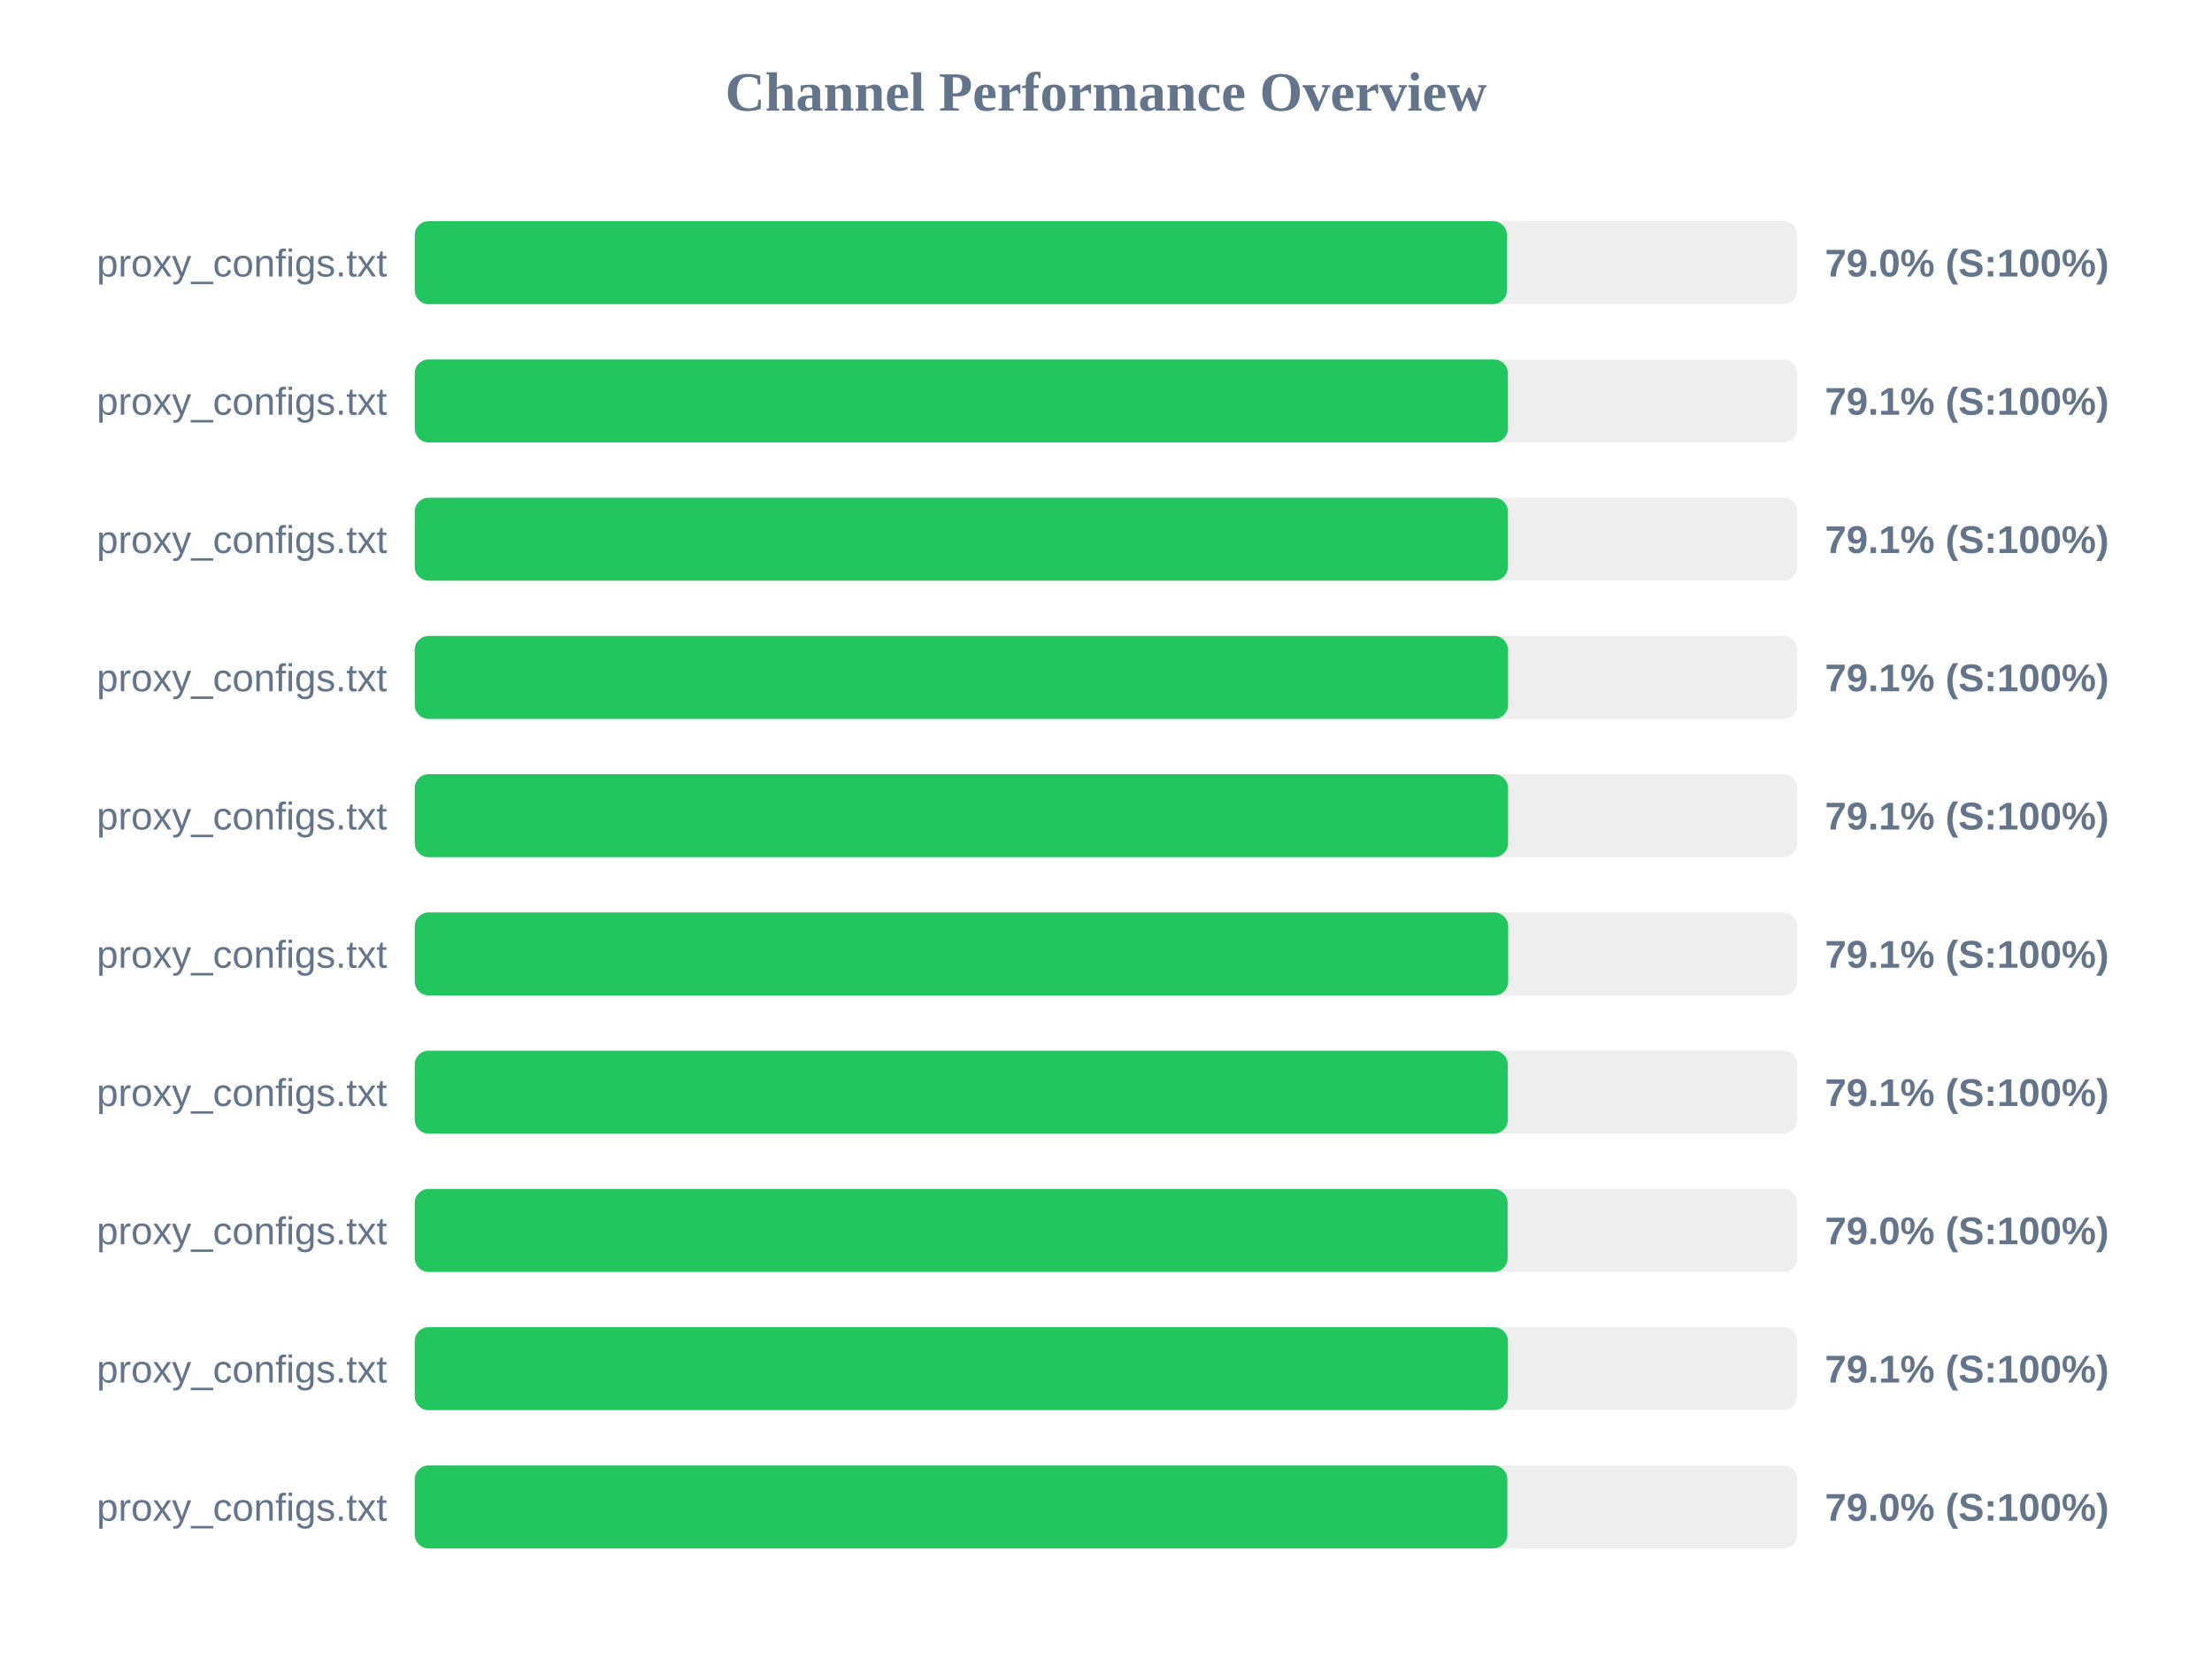
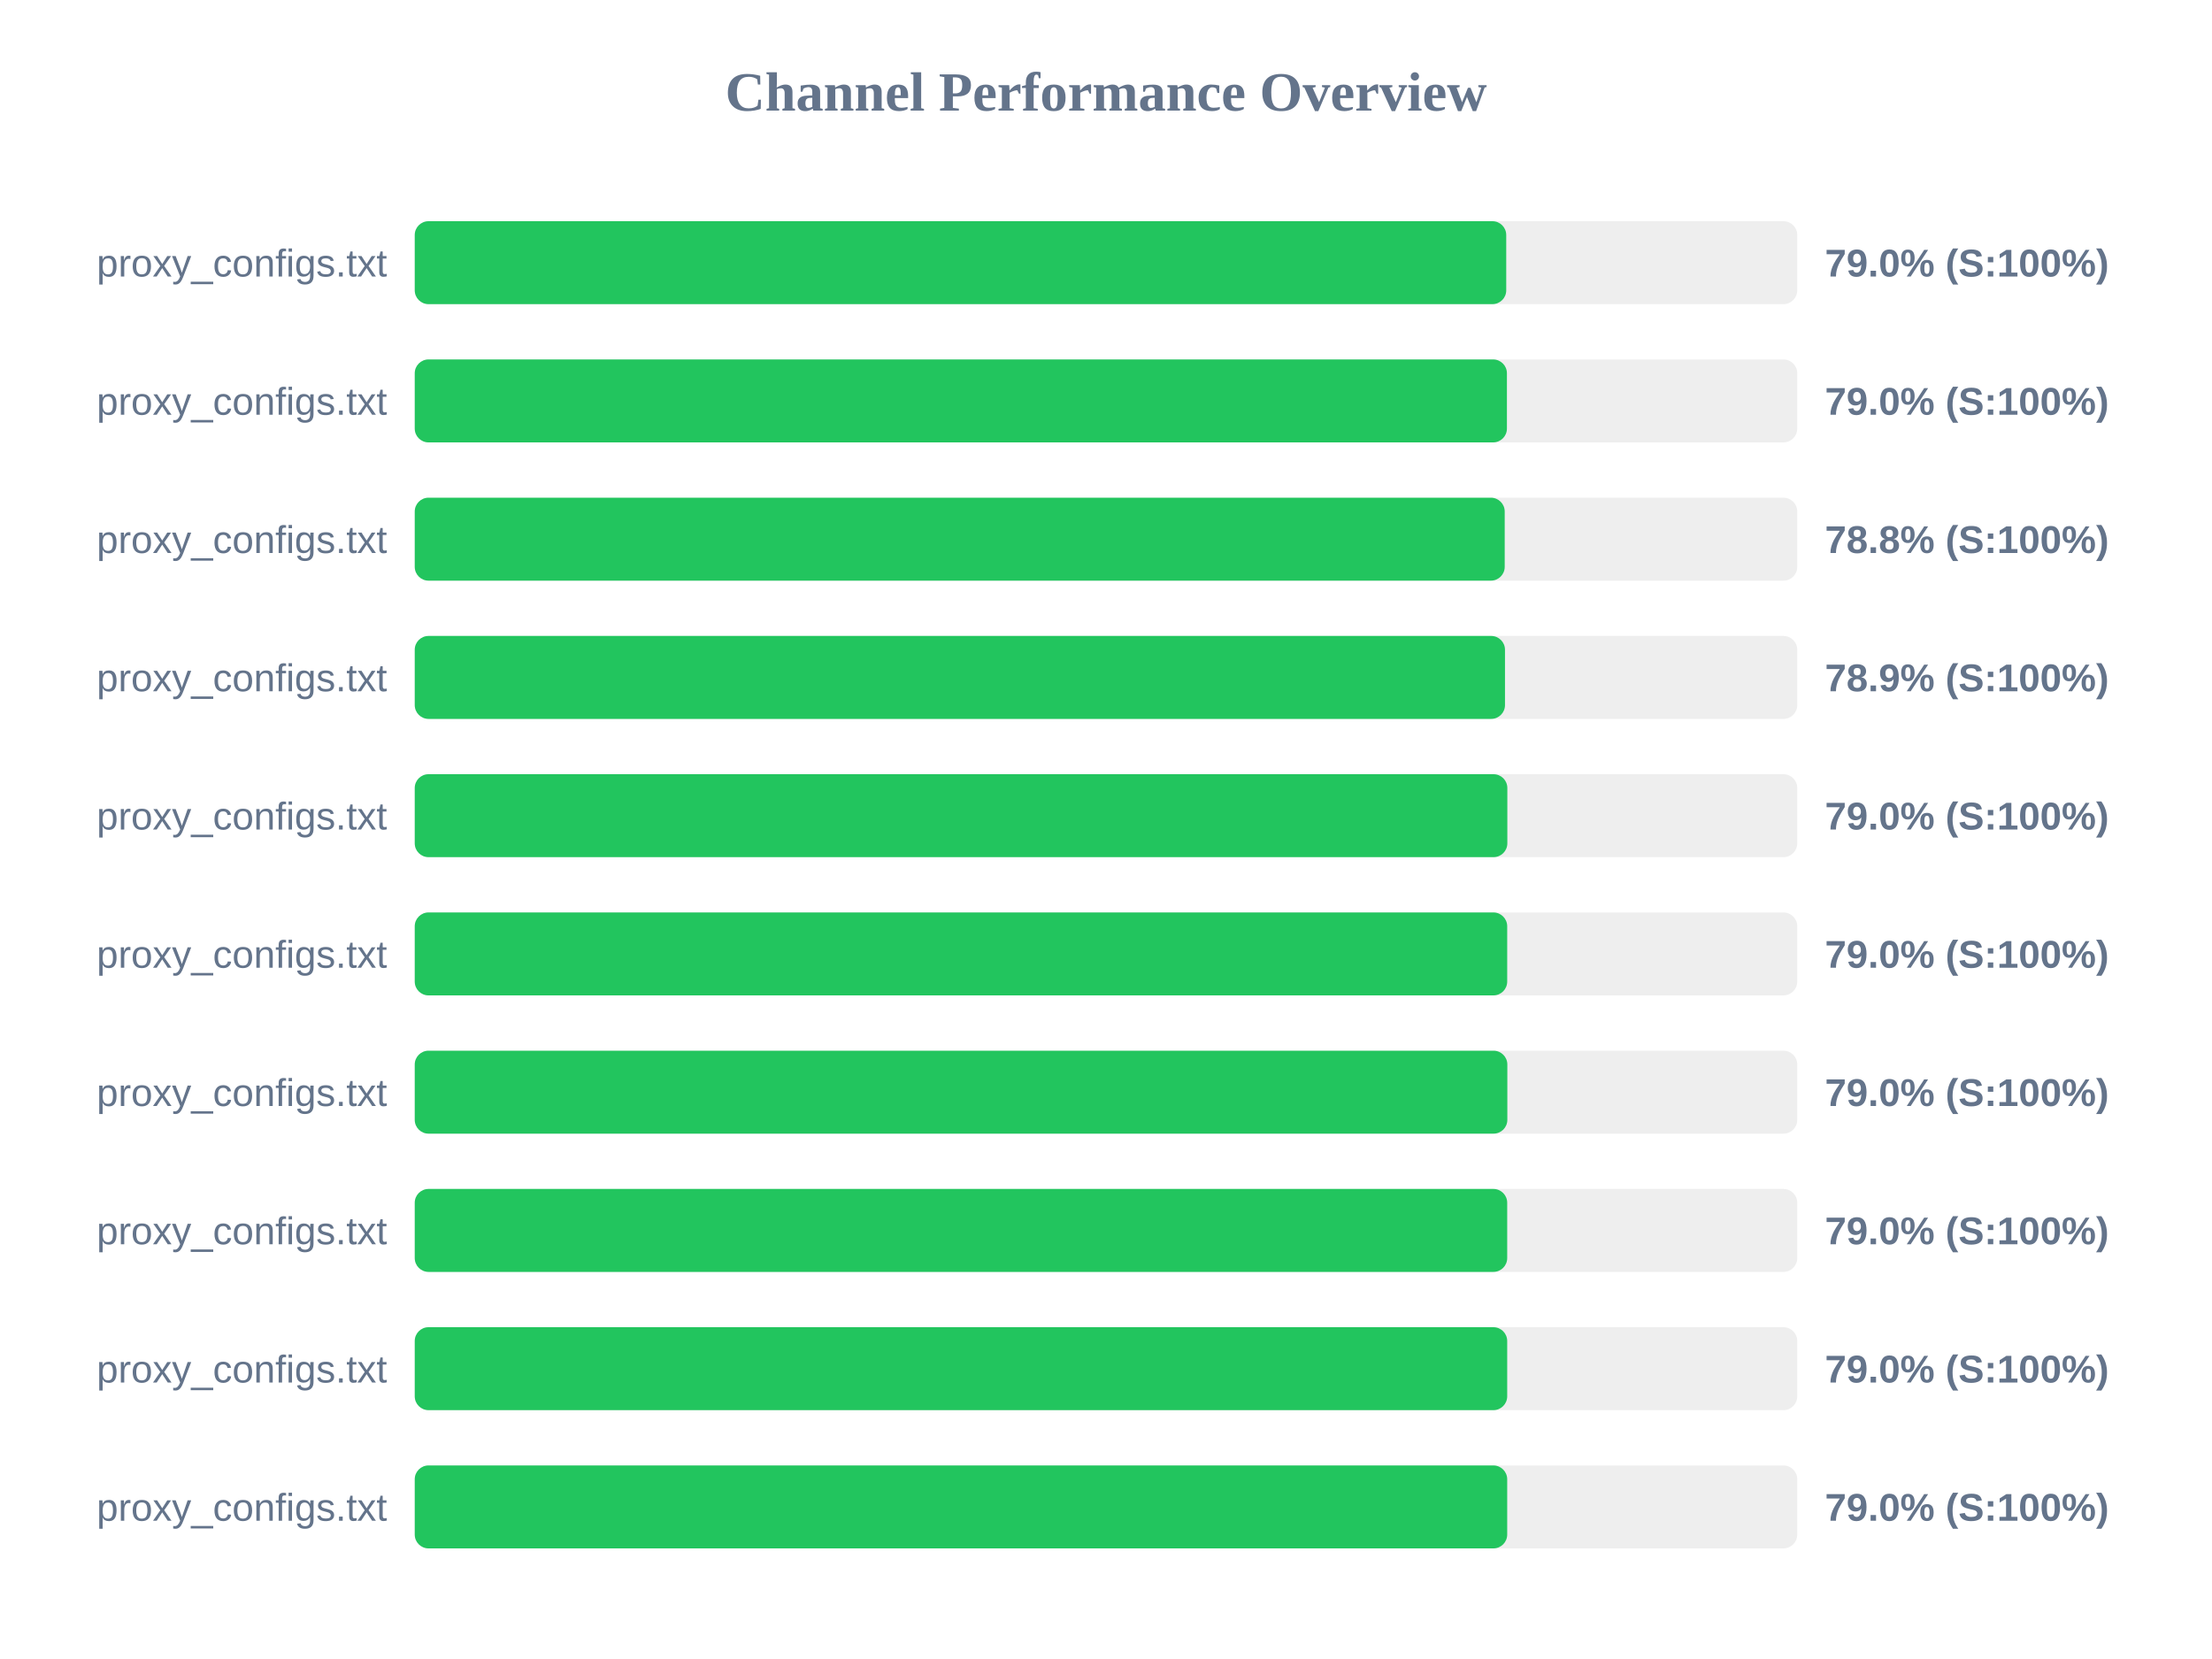
<svg xmlns="http://www.w3.org/2000/svg" width="800" height="600" version="1.1">
  <style>
        .row { font: 14px Arial; fill: #64748b; }
        .score { font: bold 14px Arial; fill: #64748b; }
    </style>
  <text x="400" y="40" text-anchor="middle" font-size="20px" font-weight="bold" fill="#64748b">Channel Performance Overview</text>
  <rect x="150" y="80" width="500" height="30" fill="#eee" rx="5" />
-   <rect x="150" y="80" width="395.0" height="30" fill="#22c55e" rx="5" />
+   <rect x="150" y="80" width="394.75" height="30" fill="#22c55e" rx="5" />
  <text x="140" y="100" text-anchor="end" class="row">proxy_configs.txt</text>
  <text x="660" y="100" text-anchor="start" class="score">79.0% (S:100%)</text>
  <rect x="150" y="130" width="500" height="30" fill="#eee" rx="5" />
-   <rect x="150" y="130" width="395.35" height="30" fill="#22c55e" rx="5" />
+   <rect x="150" y="130" width="395.0" height="30" fill="#22c55e" rx="5" />
  <text x="140" y="150" text-anchor="end" class="row">proxy_configs.txt</text>
-   <text x="660" y="150" text-anchor="start" class="score">79.1% (S:100%)</text>
+   <text x="660" y="150" text-anchor="start" class="score">79.0% (S:100%)</text>
  <rect x="150" y="180" width="500" height="30" fill="#eee" rx="5" />
-   <rect x="150" y="180" width="395.35" height="30" fill="#22c55e" rx="5" />
+   <rect x="150" y="180" width="394.2" height="30" fill="#22c55e" rx="5" />
  <text x="140" y="200" text-anchor="end" class="row">proxy_configs.txt</text>
-   <text x="660" y="200" text-anchor="start" class="score">79.1% (S:100%)</text>
+   <text x="660" y="200" text-anchor="start" class="score">78.8% (S:100%)</text>
  <rect x="150" y="230" width="500" height="30" fill="#eee" rx="5" />
-   <rect x="150" y="230" width="395.4" height="30" fill="#22c55e" rx="5" />
+   <rect x="150" y="230" width="394.3" height="30" fill="#22c55e" rx="5" />
  <text x="140" y="250" text-anchor="end" class="row">proxy_configs.txt</text>
-   <text x="660" y="250" text-anchor="start" class="score">79.1% (S:100%)</text>
+   <text x="660" y="250" text-anchor="start" class="score">78.9% (S:100%)</text>
  <rect x="150" y="280" width="500" height="30" fill="#eee" rx="5" />
-   <rect x="150" y="280" width="395.4" height="30" fill="#22c55e" rx="5" />
+   <rect x="150" y="280" width="395.15" height="30" fill="#22c55e" rx="5" />
  <text x="140" y="300" text-anchor="end" class="row">proxy_configs.txt</text>
-   <text x="660" y="300" text-anchor="start" class="score">79.1% (S:100%)</text>
+   <text x="660" y="300" text-anchor="start" class="score">79.0% (S:100%)</text>
  <rect x="150" y="330" width="500" height="30" fill="#eee" rx="5" />
-   <rect x="150" y="330" width="395.45" height="30" fill="#22c55e" rx="5" />
+   <rect x="150" y="330" width="395.1" height="30" fill="#22c55e" rx="5" />
  <text x="140" y="350" text-anchor="end" class="row">proxy_configs.txt</text>
-   <text x="660" y="350" text-anchor="start" class="score">79.1% (S:100%)</text>
+   <text x="660" y="350" text-anchor="start" class="score">79.0% (S:100%)</text>
  <rect x="150" y="380" width="500" height="30" fill="#eee" rx="5" />
-   <rect x="150" y="380" width="395.3" height="30" fill="#22c55e" rx="5" />
+   <rect x="150" y="380" width="395.15" height="30" fill="#22c55e" rx="5" />
  <text x="140" y="400" text-anchor="end" class="row">proxy_configs.txt</text>
-   <text x="660" y="400" text-anchor="start" class="score">79.1% (S:100%)</text>
+   <text x="660" y="400" text-anchor="start" class="score">79.0% (S:100%)</text>
  <rect x="150" y="430" width="500" height="30" fill="#eee" rx="5" />
-   <rect x="150" y="430" width="395.25" height="30" fill="#22c55e" rx="5" />
+   <rect x="150" y="430" width="395.1" height="30" fill="#22c55e" rx="5" />
  <text x="140" y="450" text-anchor="end" class="row">proxy_configs.txt</text>
  <text x="660" y="450" text-anchor="start" class="score">79.0% (S:100%)</text>
  <rect x="150" y="480" width="500" height="30" fill="#eee" rx="5" />
-   <rect x="150" y="480" width="395.35" height="30" fill="#22c55e" rx="5" />
+   <rect x="150" y="480" width="395.1" height="30" fill="#22c55e" rx="5" />
  <text x="140" y="500" text-anchor="end" class="row">proxy_configs.txt</text>
-   <text x="660" y="500" text-anchor="start" class="score">79.1% (S:100%)</text>
+   <text x="660" y="500" text-anchor="start" class="score">79.0% (S:100%)</text>
  <rect x="150" y="530" width="500" height="30" fill="#eee" rx="5" />
-   <rect x="150" y="530" width="395.15" height="30" fill="#22c55e" rx="5" />
+   <rect x="150" y="530" width="395.1" height="30" fill="#22c55e" rx="5" />
  <text x="140" y="550" text-anchor="end" class="row">proxy_configs.txt</text>
  <text x="660" y="550" text-anchor="start" class="score">79.0% (S:100%)</text>
</svg>
